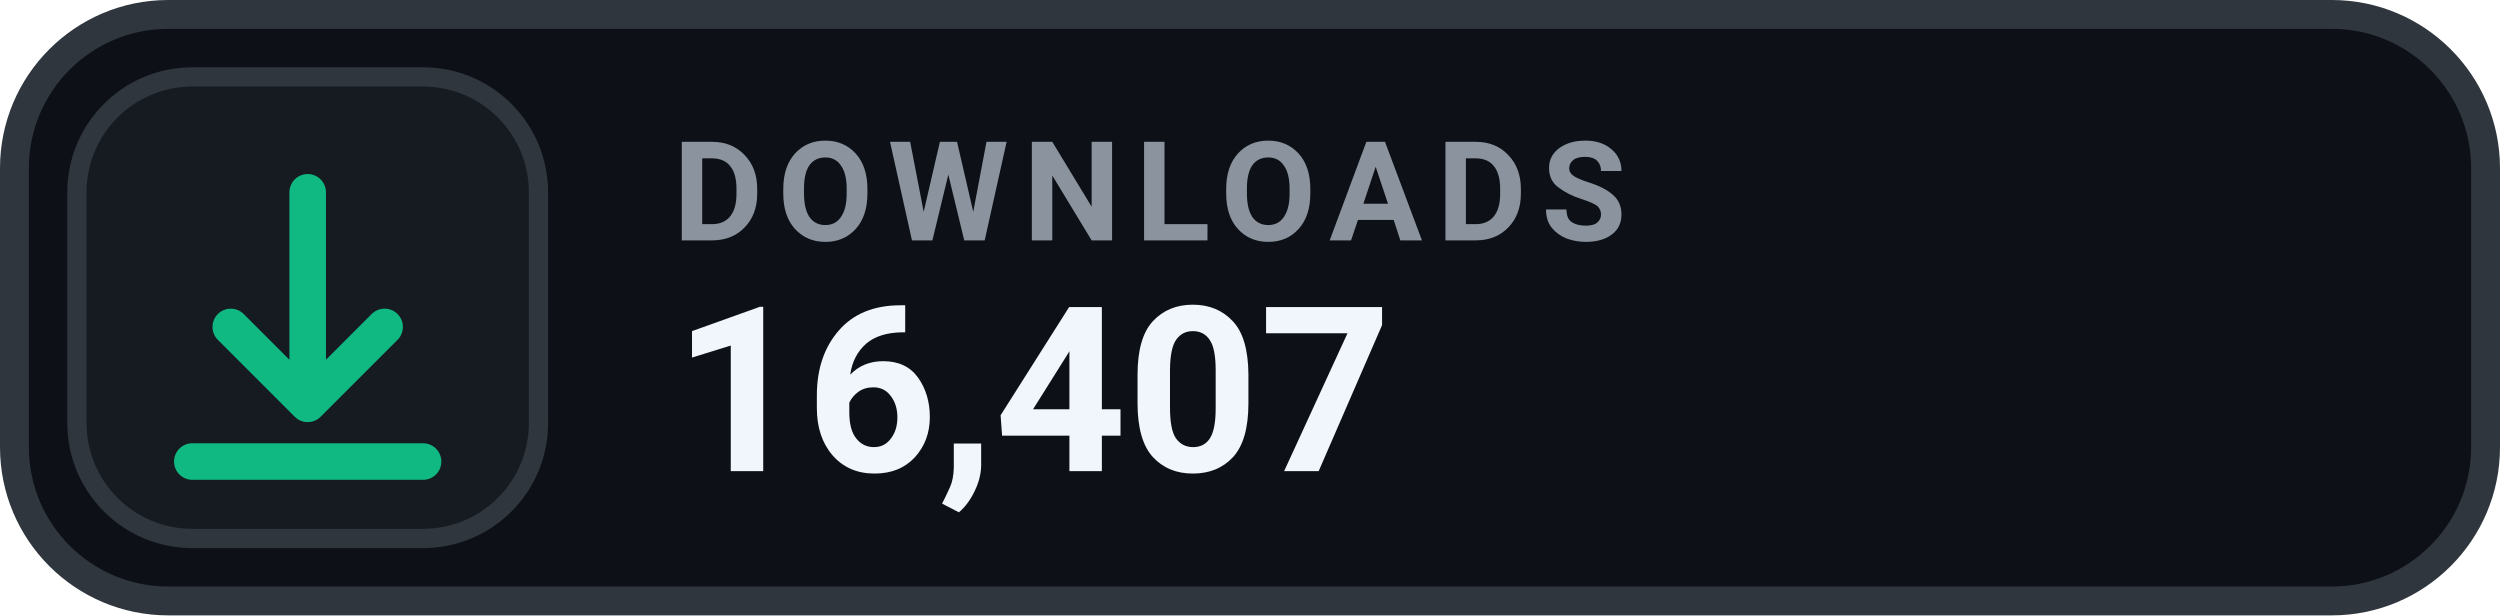
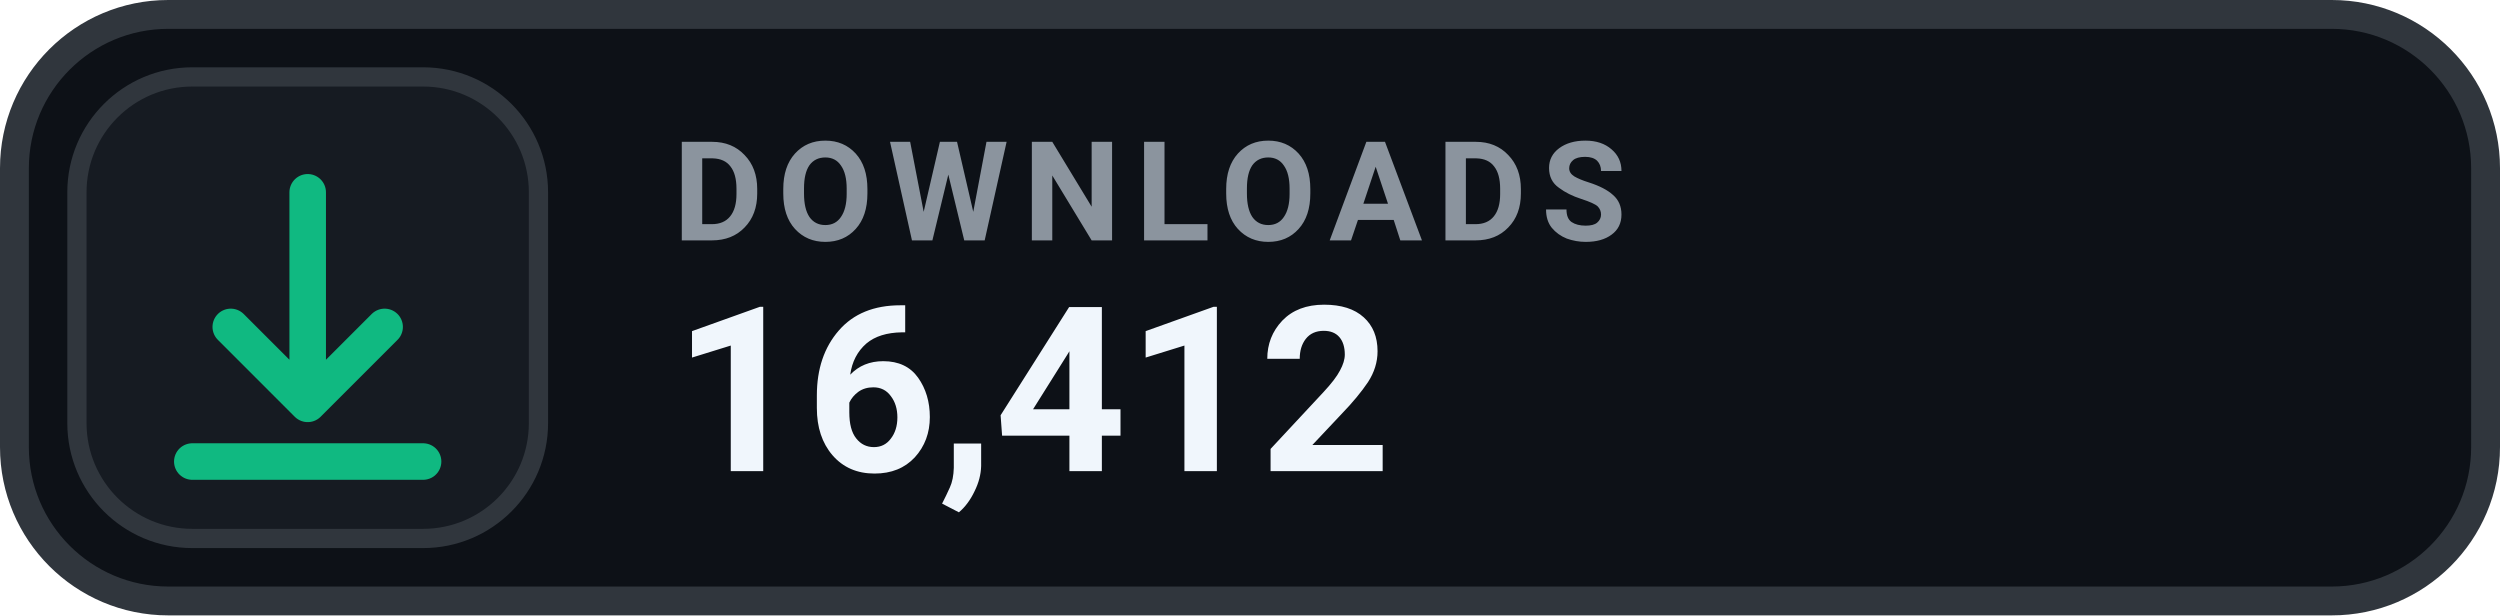
- <svg xmlns="http://www.w3.org/2000/svg" width="130" height="32" viewBox="0 0 130 32" role="img" aria-label="DOWNLOADS 16,407">
+ <svg xmlns="http://www.w3.org/2000/svg" width="130" height="32" viewBox="0 0 130 32" role="img" aria-label="DOWNLOADS 16,412">
  <rect x=".75" y=".75" width="128.5" height="30.5" rx="8" fill="#0D1117" stroke="#30363D" stroke-width="1.5" />
  <rect x="4" y="4" width="24" height="24" rx="6" fill="#161B22" stroke="#30363D" stroke-width="1" />
  <g transform="translate(16 16)" style="color:#10B981;">
    <path d="M0 -6 v11 m0 0 l4 -4 m-4 4 l-4 -4 M-6 8 h12" fill="none" stroke="currentColor" stroke-width="1.9" stroke-linecap="round" stroke-linejoin="round" />
  </g>
  <text x="35" y="12.5" fill="#8B949E" font-family="-apple-system,BlinkMacSystemFont,'Segoe UI',Roboto,Helvetica,Arial,sans-serif" font-size="7.2" font-weight="700" letter-spacing=".75">DOWNLOADS</text>
-   <text x="35" y="24.5" fill="#F0F6FC" font-family="-apple-system,BlinkMacSystemFont,'Segoe UI',Roboto,Helvetica,Arial,sans-serif" font-size="12" font-weight="700">16,407</text>
+   <text x="35" y="24.5" fill="#F0F6FC" font-family="-apple-system,BlinkMacSystemFont,'Segoe UI',Roboto,Helvetica,Arial,sans-serif" font-size="12" font-weight="700">16,412</text>
</svg>
